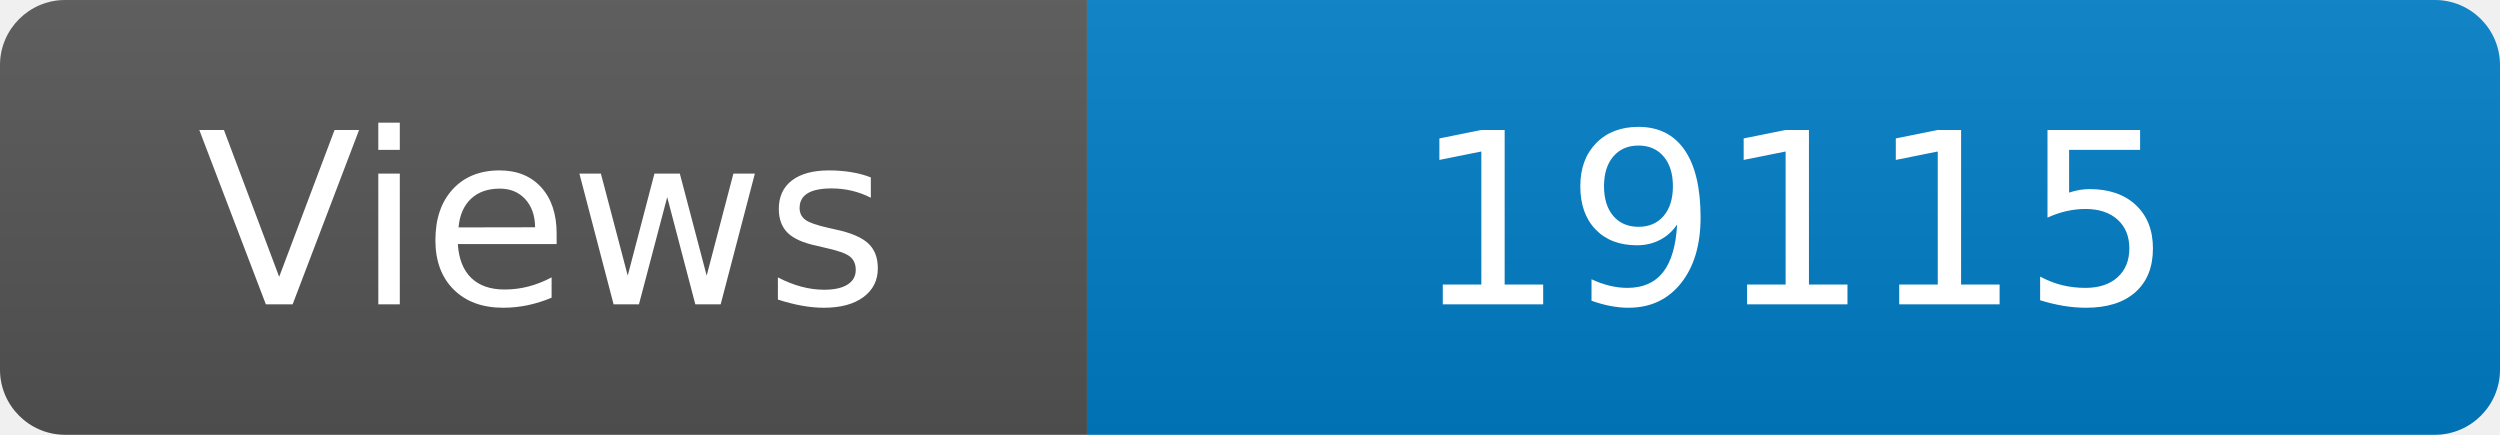
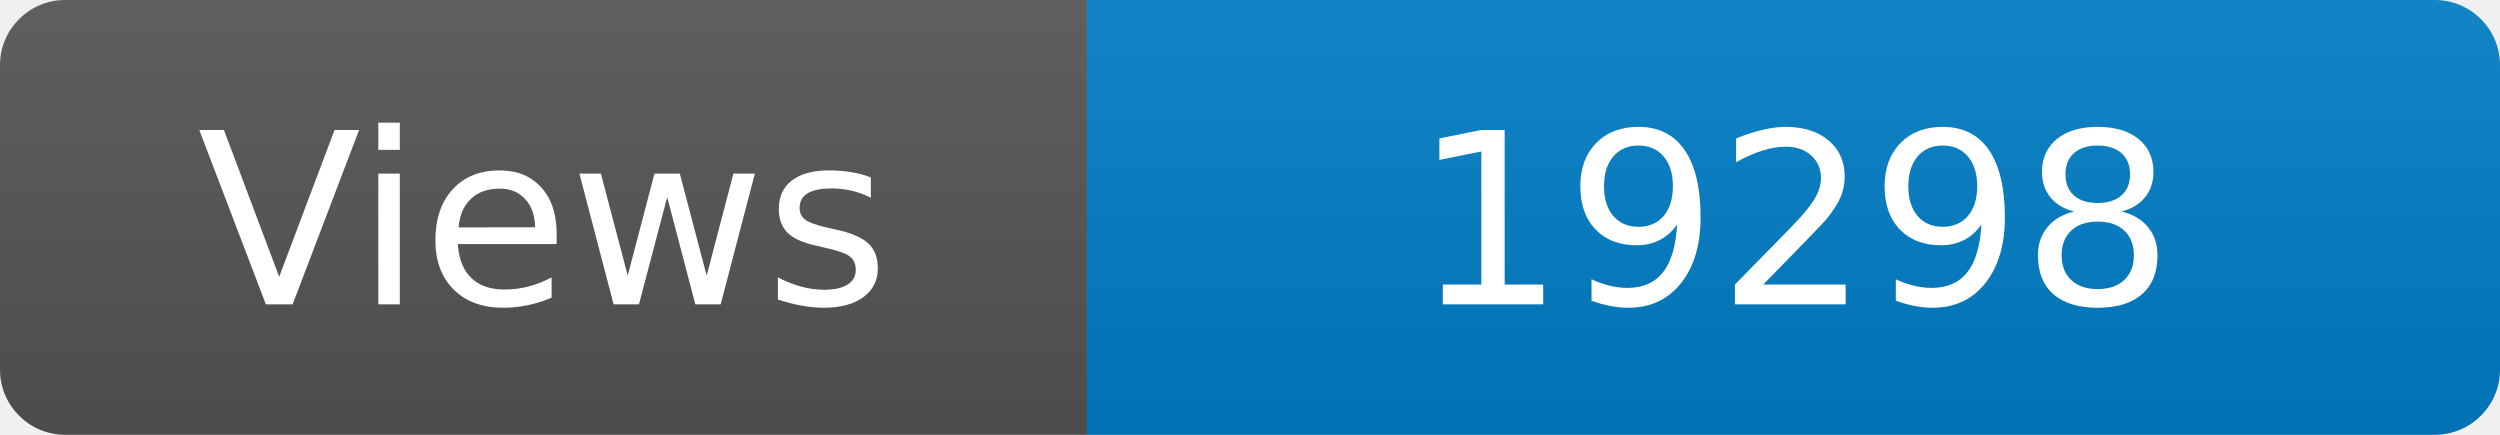
<svg xmlns="http://www.w3.org/2000/svg" width="115" height="20" role="img" aria-label="Maintained?: yes">
  <linearGradient id="s" x2="0" y2="100%">
    <stop offset="0" stop-color="#bbb" stop-opacity=".1" />
    <stop offset="1" stop-opacity=".1" />
  </linearGradient>
  <clipPath id="r">
    <rect width="115" height="20" rx="3" fill="#fff" />
  </clipPath>
  <g clip-path="url(#r)">
    <rect width="50" height="20" fill="#555" />
    <rect x="50" width="160" height="20" fill="#007ec6" />
    <rect width="115" height="20" fill="url(#s)" />
  </g>
  <g fill="#fff" text-anchor="middle" font-family="Verdana,Geneva,DejaVu Sans,sans-serif" font-size="110">
    <text x="250" y="140" transform="scale(.1)" fill="#fff">Views</text>
-     <text x="825" y="140" transform="scale(.1)" fill="#fff">19115</text>
+     <text x="825" y="140" transform="scale(.1)" fill="#fff">19298</text>
  </g>
</svg>
